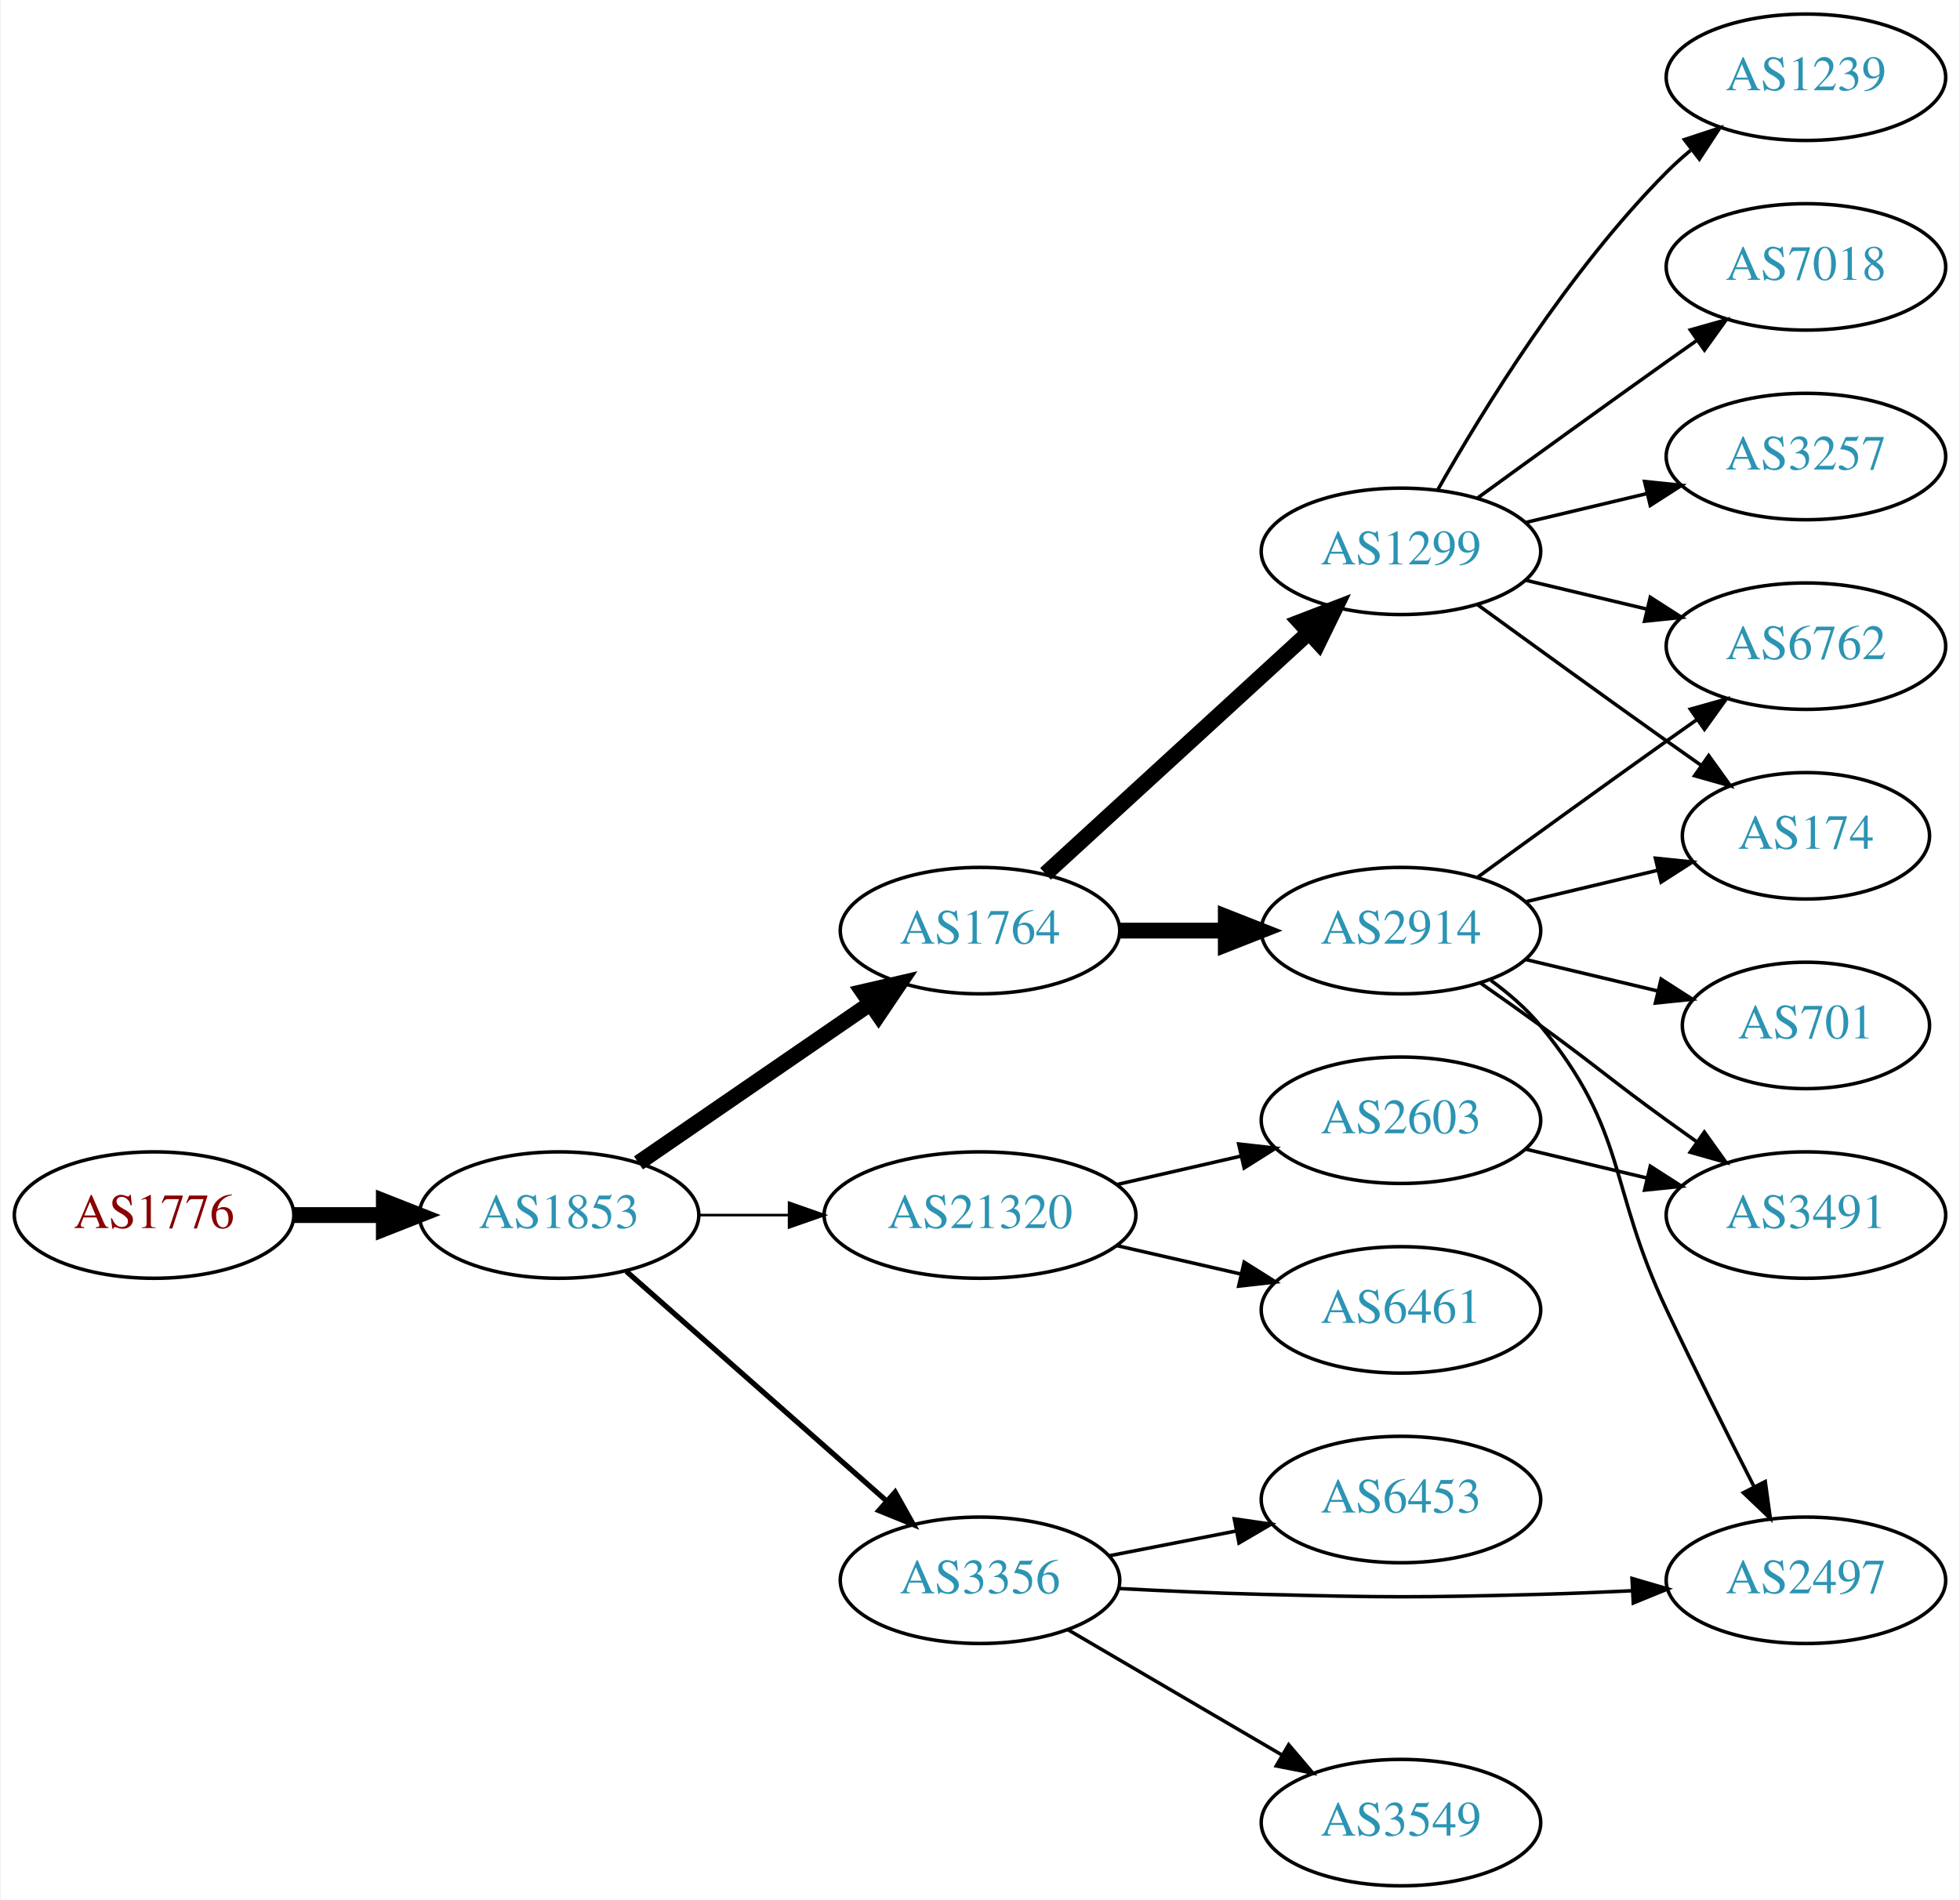
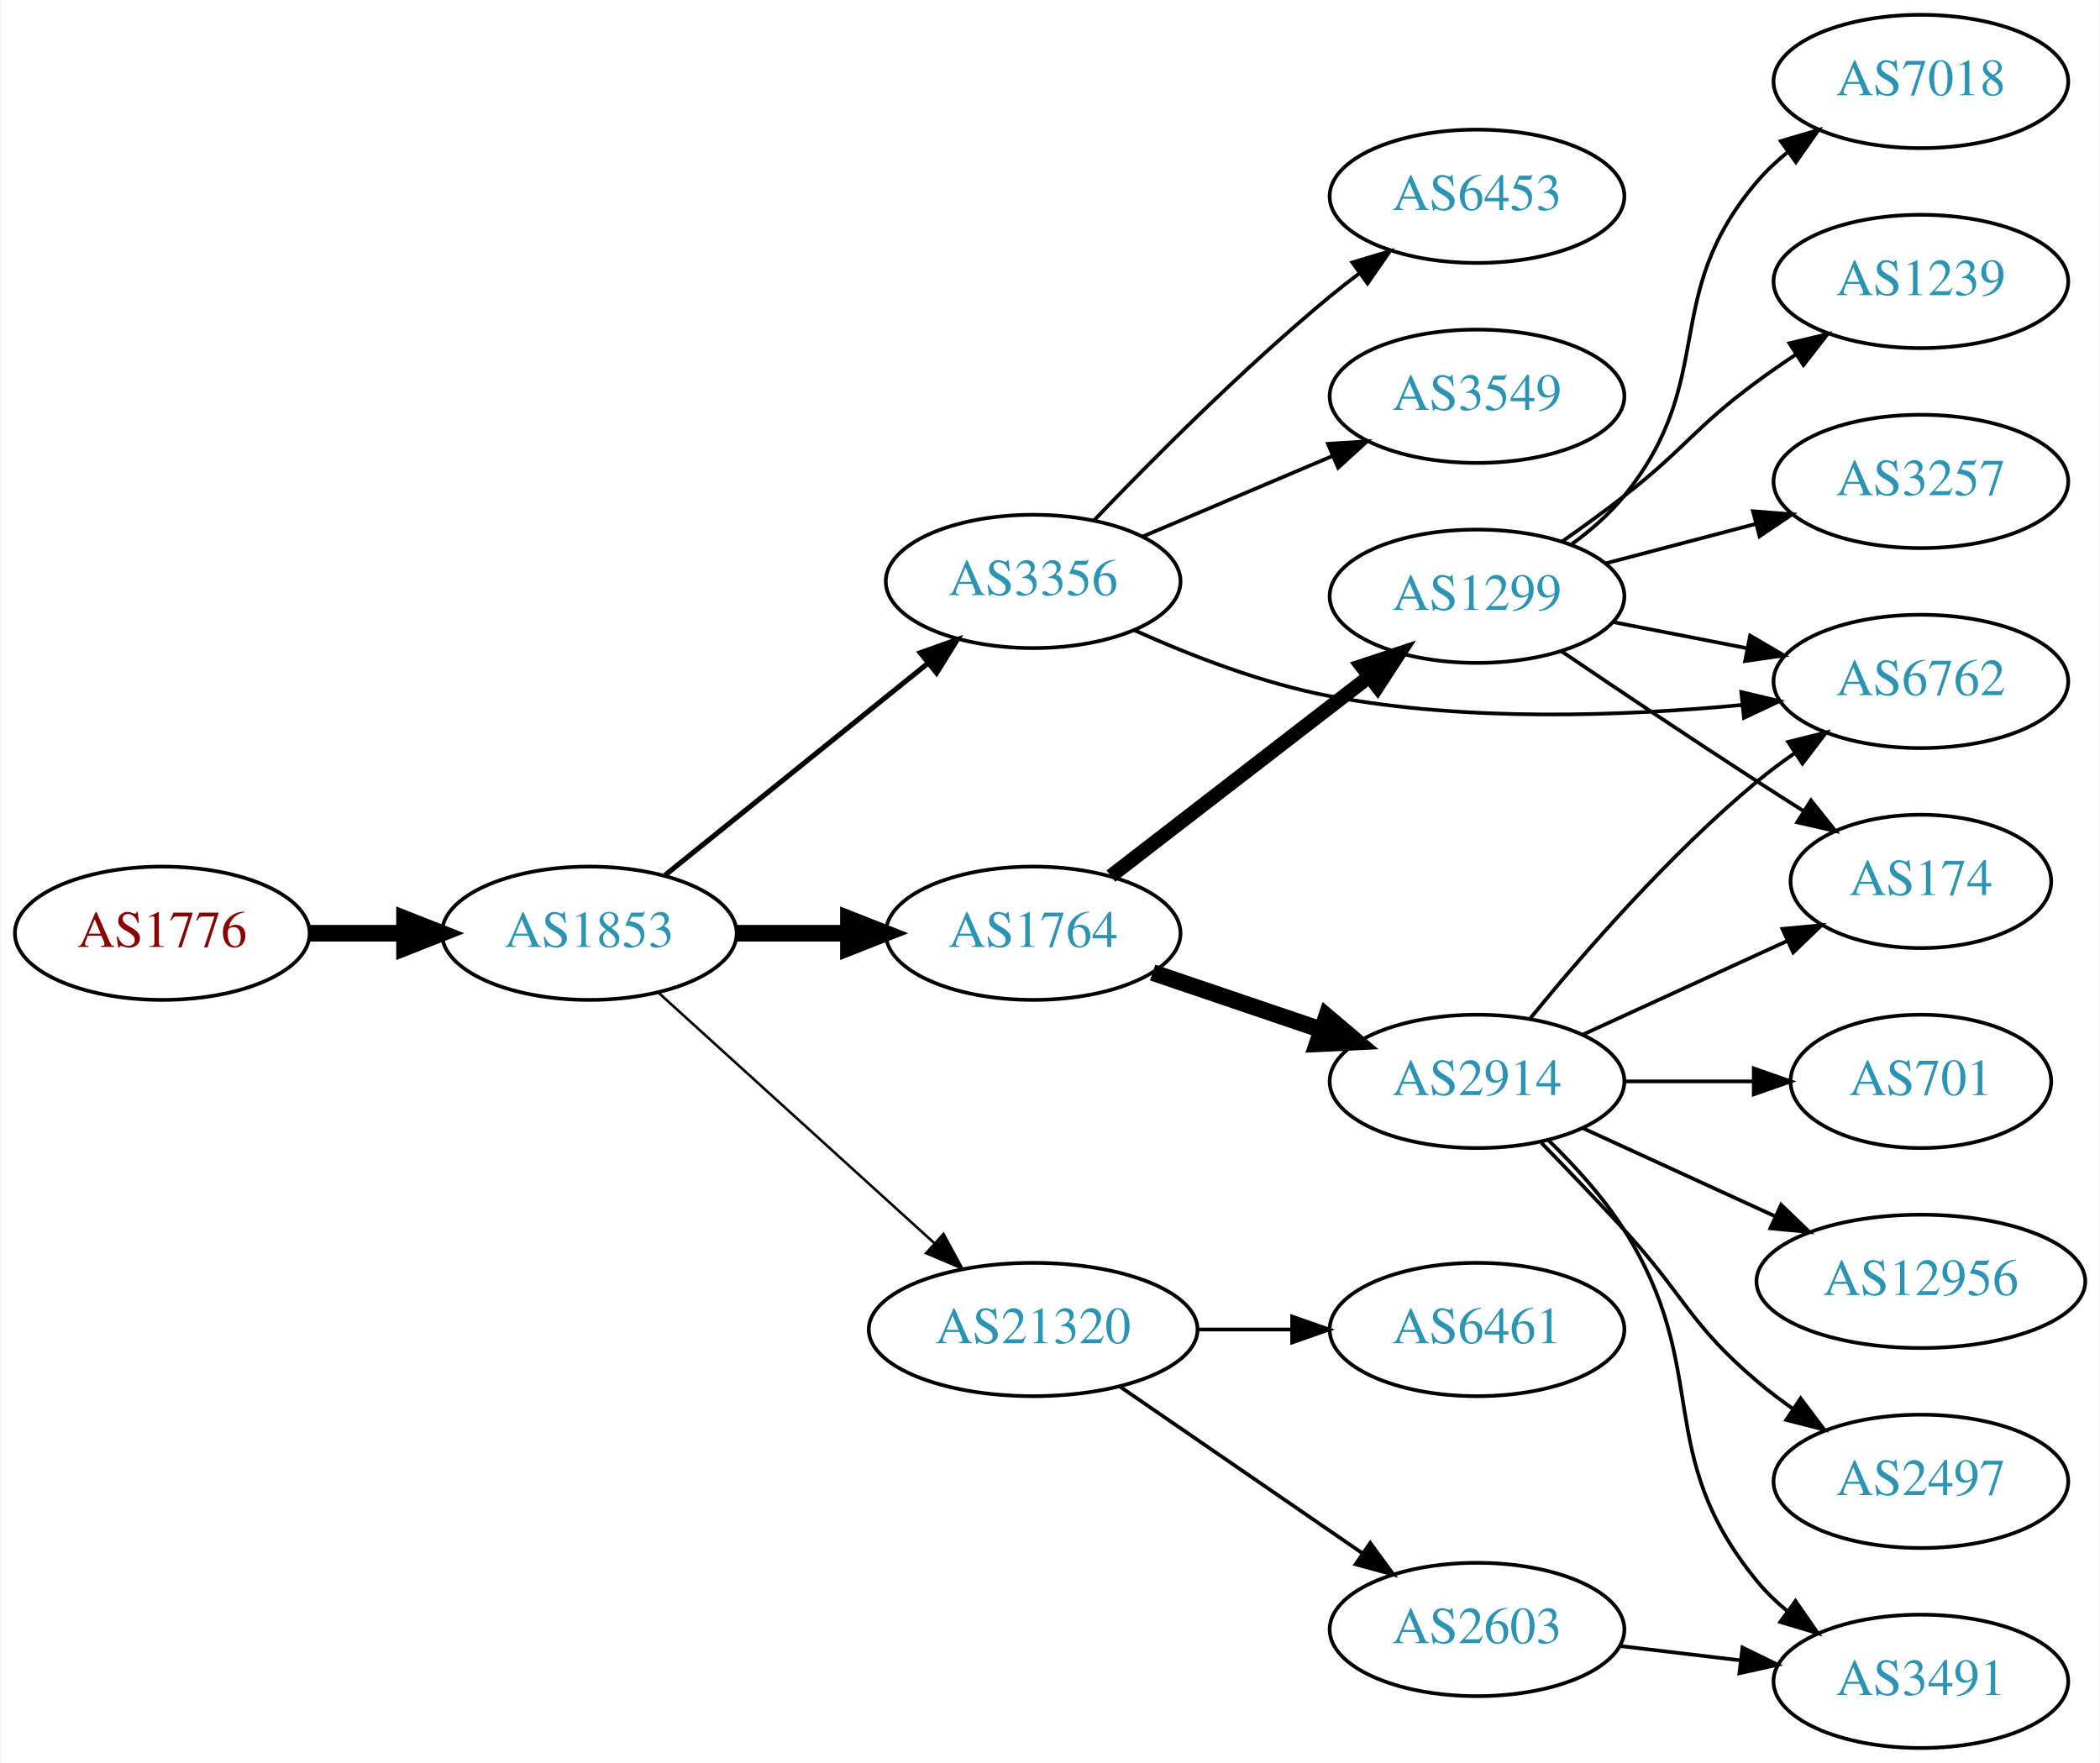
- <svg xmlns="http://www.w3.org/2000/svg" xmlns:xlink="http://www.w3.org/1999/xlink" width="558pt" height="541pt" viewBox="0.00 0.00 557.56 541.00">
-   <g id="graph0" class="graph" transform="scale(1 1) rotate(0) translate(4 537)">
-     <polygon fill="white" stroke="none" points="-4,4 -4,-537 553.564,-537 553.564,4 -4,4" />
+ <svg xmlns="http://www.w3.org/2000/svg" xmlns:xlink="http://www.w3.org/1999/xlink" width="567pt" height="476pt" viewBox="0.00 0.00 566.66 476.00">
+   <g id="graph0" class="graph" transform="scale(1 1) rotate(0) translate(4 472)">
+     <polygon fill="white" stroke="none" points="-4,4 -4,-472 562.663,-472 562.663,4 -4,4" />
    <g id="node1" class="node">
      <g id="a_node1">
        <a xlink:href="/asn/1776" xlink:title="AS1776 ~ Wirtschaftsuniversitaet Wien [AT]">
-           <ellipse fill="#ffffff" stroke="black" cx="39.647" cy="-191" rx="39.794" ry="18" />
-           <text text-anchor="middle" x="39.647" y="-187.3" font-family="Times,serif" font-size="14.00" fill="#880000">AS1776</text>
+           <ellipse fill="#ffffff" stroke="black" cx="39.647" cy="-220" rx="39.794" ry="18" />
+           <text text-anchor="middle" x="39.647" y="-216.3" font-family="Times,serif" font-size="14.00" fill="#880000">AS1776</text>
        </a>
      </g>
    </g>
    <g id="node2" class="node">
      <g id="a_node2">
        <a xlink:href="/asn/1853" xlink:title="AS1853 ~ ACOnet Backbone [AT]">
-           <ellipse fill="#ffffff" stroke="black" cx="154.939" cy="-191" rx="39.794" ry="18" />
-           <text text-anchor="middle" x="154.939" y="-187.3" font-family="Times,serif" font-size="14.00" fill="#2c94b3">AS1853</text>
+           <ellipse fill="#ffffff" stroke="black" cx="154.939" cy="-220" rx="39.794" ry="18" />
+           <text text-anchor="middle" x="154.939" y="-216.3" font-family="Times,serif" font-size="14.00" fill="#2c94b3">AS1853</text>
        </a>
      </g>
    </g>
    <g id="edge1" class="edge">
-       <path fill="none" stroke="black" stroke-width="4.5" d="M79.319,-191C87.522,-191 96.286,-191 104.818,-191" />
-       <polygon fill="black" stroke="black" stroke-width="4.5" points="105.057,-194.938 115.057,-191 105.057,-187.063 105.057,-194.938" />
+       <path fill="none" stroke="black" stroke-width="4.5" d="M79.319,-220C87.522,-220 96.286,-220 104.818,-220" />
+       <polygon fill="black" stroke="black" stroke-width="4.5" points="105.057,-223.938 115.057,-220 105.057,-216.063 105.057,-223.938" />
    </g>
    <g id="node3" class="node">
      <g id="a_node3">
-         <a xlink:href="/asn/1764" xlink:title="AS1764 ~ NEXTLAYER-AS [AT]">
-           <ellipse fill="#ffffff" stroke="black" cx="274.782" cy="-272" rx="39.794" ry="18" />
-           <text text-anchor="middle" x="274.782" y="-268.3" font-family="Times,serif" font-size="14.00" fill="#2c94b3">AS1764</text>
+         <a xlink:href="/asn/3356" xlink:title="AS3356 ~ Level 3 Parent, LLC [US]">
+           <ellipse fill="#ffffff" stroke="black" cx="274.782" cy="-315" rx="39.794" ry="18" />
+           <text text-anchor="middle" x="274.782" y="-311.3" font-family="Times,serif" font-size="14.00" fill="#2c94b3">AS3356</text>
        </a>
      </g>
    </g>
    <g id="edge2" class="edge">
-       <path fill="none" stroke="black" stroke-width="4.5" d="M177.554,-205.857C196.042,-218.565 222.856,-236.995 243.485,-251.175" />
-       <polygon fill="black" stroke="black" stroke-width="4.5" points="241.434,-254.544 251.906,-256.963 245.895,-248.054 241.434,-254.544" />
+       <path fill="none" stroke="black" stroke-width="1.385" d="M175.399,-235.687C194.76,-251.295 224.641,-275.385 246.394,-292.921" />
+       <polygon fill="black" stroke="black" stroke-width="1.385" points="244.312,-295.738 254.294,-299.289 248.705,-290.288 244.312,-295.738" />
    </g>
    <g id="node4" class="node">
      <g id="a_node4">
-         <a xlink:href="/asn/21320" xlink:title="AS21320 ~ GEANT Vereniging [EU]">
-           <ellipse fill="#ffffff" stroke="black" cx="274.782" cy="-191" rx="44.393" ry="18" />
-           <text text-anchor="middle" x="274.782" y="-187.3" font-family="Times,serif" font-size="14.00" fill="#2c94b3">AS21320</text>
+         <a xlink:href="/asn/1764" xlink:title="AS1764 ~ NEXTLAYER-AS [AT]">
+           <ellipse fill="#ffffff" stroke="black" cx="274.782" cy="-220" rx="39.794" ry="18" />
+           <text text-anchor="middle" x="274.782" y="-216.3" font-family="Times,serif" font-size="14.00" fill="#2c94b3">AS1764</text>
        </a>
      </g>
    </g>
    <g id="edge3" class="edge">
-       <path fill="none" stroke="black" stroke-width="0.75" d="M194.852,-191C202.955,-191 211.63,-191 220.156,-191" />
-       <polygon fill="black" stroke="black" stroke-width="0.75" points="220.434,-194.5 230.434,-191 220.434,-187.5 220.434,-194.5" />
+       <path fill="none" stroke="black" stroke-width="4.5" d="M194.852,-220C204.405,-220 214.755,-220 224.718,-220" />
+       <polygon fill="black" stroke="black" stroke-width="4.5" points="224.91,-223.938 234.91,-220 224.91,-216.063 224.91,-223.938" />
    </g>
    <g id="node5" class="node">
      <g id="a_node5">
-         <a xlink:href="/asn/3356" xlink:title="AS3356 ~ Level 3 Parent, LLC [US]">
-           <ellipse fill="#ffffff" stroke="black" cx="274.782" cy="-87" rx="39.794" ry="18" />
-           <text text-anchor="middle" x="274.782" y="-83.3" font-family="Times,serif" font-size="14.00" fill="#2c94b3">AS3356</text>
+         <a xlink:href="/asn/21320" xlink:title="AS21320 ~ GEANT Vereniging [EU]">
+           <ellipse fill="#ffffff" stroke="black" cx="274.782" cy="-113" rx="44.393" ry="18" />
+           <text text-anchor="middle" x="274.782" y="-109.3" font-family="Times,serif" font-size="14.00" fill="#2c94b3">AS21320</text>
        </a>
      </g>
    </g>
    <g id="edge4" class="edge">
-       <path fill="none" stroke="black" stroke-width="1.5" d="M174.094,-174.978C193.874,-157.521 225.677,-129.454 248.032,-109.726" />
-       <polygon fill="black" stroke="black" stroke-width="1.5" points="250.618,-112.111 255.8,-102.87 245.986,-106.862 250.618,-112.111" />
+       <path fill="none" stroke="black" stroke-width="0.692" d="M173.582,-203.981C193.339,-186.041 225.542,-156.802 248.093,-136.325" />
+       <polygon fill="black" stroke="black" stroke-width="0.692" points="250.581,-138.794 255.631,-129.481 245.875,-133.612 250.581,-138.794" />
+     </g>
+     <g id="node9" class="node">
+       <g id="a_node9">
+         <a xlink:href="/asn/6762" xlink:title="AS6762 ~ TELECOM ITALIA SPARKLE S.p.A. [IT]">
+           <ellipse fill="#ffffff" stroke="black" cx="514.467" cy="-288" rx="39.794" ry="18" />
+           <text text-anchor="middle" x="514.467" y="-284.3" font-family="Times,serif" font-size="14.00" fill="#2c94b3">AS6762</text>
+         </a>
+       </g>
+     </g>
+     <g id="edge21" class="edge">
+       <path fill="none" stroke="black" d="M302.165,-301.806C317.226,-295.014 336.697,-287.45 354.978,-284 391.792,-277.052 434.263,-278.623 465.968,-281.618" />
+       <polygon fill="black" stroke="black" points="465.978,-285.138 476.284,-282.678 466.694,-278.174 465.978,-285.138" />
+     </g>
+     <g id="node19" class="node">
+       <g id="a_node19">
+         <a xlink:href="/asn/6453" xlink:title="AS6453 ~ TATA COMMUNICATIONS (AMERICA) INC [US]">
+           <ellipse fill="#ffffff" stroke="black" cx="394.625" cy="-419" rx="39.794" ry="18" />
+           <text text-anchor="middle" x="394.625" y="-415.3" font-family="Times,serif" font-size="14.00" fill="#2c94b3">AS6453</text>
+         </a>
+       </g>
+     </g>
+     <g id="edge20" class="edge">
+       <path fill="none" stroke="black" d="M291.152,-331.422C306.615,-347.578 331.473,-372.578 354.978,-392 357.502,-394.085 360.18,-396.178 362.904,-398.225" />
+       <polygon fill="black" stroke="black" points="360.951,-401.132 371.099,-404.176 365.064,-395.468 360.951,-401.132" />
+     </g>
+     <g id="node20" class="node">
+       <g id="a_node20">
+         <a xlink:href="/asn/3549" xlink:title="AS3549 ~ Level 3 Parent, LLC [US]">
+           <ellipse fill="#ffffff" stroke="black" cx="394.625" cy="-365" rx="39.794" ry="18" />
+           <text text-anchor="middle" x="394.625" y="-361.3" font-family="Times,serif" font-size="14.00" fill="#2c94b3">AS3549</text>
+         </a>
+       </g>
+     </g>
+     <g id="edge22" class="edge">
+       <path fill="none" stroke="black" d="M304.308,-327.104C319.683,-333.627 338.859,-341.763 355.497,-348.823" />
+       <polygon fill="black" stroke="black" points="354.38,-352.151 364.952,-352.835 357.114,-345.707 354.38,-352.151" />
    </g>
    <g id="node6" class="node">
      <g id="a_node6">
        <a xlink:href="/asn/2914" xlink:title="AS2914 ~ NTT America, Inc. [US]">
-           <ellipse fill="#ffffff" stroke="black" cx="394.625" cy="-272" rx="39.794" ry="18" />
-           <text text-anchor="middle" x="394.625" y="-268.3" font-family="Times,serif" font-size="14.00" fill="#2c94b3">AS2914</text>
+           <ellipse fill="#ffffff" stroke="black" cx="394.625" cy="-180" rx="39.794" ry="18" />
+           <text text-anchor="middle" x="394.625" y="-176.3" font-family="Times,serif" font-size="14.00" fill="#2c94b3">AS2914</text>
        </a>
      </g>
    </g>
    <g id="edge5" class="edge">
-       <path fill="none" stroke="black" stroke-width="4.5" d="M314.695,-272C324.248,-272 334.598,-272 344.56,-272" />
-       <polygon fill="black" stroke="black" stroke-width="4.5" points="344.753,-275.938 354.753,-272 344.753,-268.063 344.753,-275.938" />
+       <path fill="none" stroke="black" stroke-width="4.5" d="M307.052,-209.386C321.036,-204.639 337.707,-198.981 352.668,-193.902" />
+       <polygon fill="black" stroke="black" stroke-width="4.5" points="354.004,-197.607 362.208,-190.664 351.473,-190.15 354.004,-197.607" />
    </g>
    <g id="node7" class="node">
      <g id="a_node7">
        <a xlink:href="/asn/1299" xlink:title="AS1299 ~ Telia Carrier [EU]">
-           <ellipse fill="#ffffff" stroke="black" cx="394.625" cy="-380" rx="39.794" ry="18" />
-           <text text-anchor="middle" x="394.625" y="-376.3" font-family="Times,serif" font-size="14.00" fill="#2c94b3">AS1299</text>
+           <ellipse fill="#ffffff" stroke="black" cx="394.625" cy="-311" rx="39.794" ry="18" />
+           <text text-anchor="middle" x="394.625" y="-307.3" font-family="Times,serif" font-size="14.00" fill="#2c94b3">AS1299</text>
        </a>
      </g>
    </g>
    <g id="edge6" class="edge">
-       <path fill="none" stroke="black" stroke-width="4.5" d="M293.424,-288.169C313.297,-306.382 345.759,-336.133 368.328,-356.817" />
-       <polygon fill="black" stroke="black" stroke-width="4.5" points="365.829,-359.867 375.862,-363.721 371.15,-354.061 365.829,-359.867" />
+       <path fill="none" stroke="black" stroke-width="3.857" d="M295.772,-235.437C314.903,-250.21 343.943,-272.635 365.423,-289.222" />
+       <polygon fill="black" stroke="black" stroke-width="3.857" points="363.482,-292.146 373.536,-295.487 367.76,-286.605 363.482,-292.146" />
+     </g>
+     <g id="node17" class="node">
+       <g id="a_node17">
+         <a xlink:href="/asn/6461" xlink:title="AS6461 ~ Zayo Bandwidth [US]">
+           <ellipse fill="#ffffff" stroke="black" cx="394.625" cy="-113" rx="39.794" ry="18" />
+           <text text-anchor="middle" x="394.625" y="-109.3" font-family="Times,serif" font-size="14.00" fill="#2c94b3">AS6461</text>
+         </a>
+       </g>
+     </g>
+     <g id="edge18" class="edge">
+       <path fill="none" stroke="black" d="M318.993,-113C327.306,-113 336.068,-113 344.551,-113" />
+       <polygon fill="black" stroke="black" points="344.709,-116.5 354.709,-113 344.709,-109.5 344.709,-116.5" />
+     </g>
+     <g id="node18" class="node">
+       <g id="a_node18">
+         <a xlink:href="/asn/2603" xlink:title="AS2603 ~ NORDUnet [NO]">
+           <ellipse fill="#ffffff" stroke="black" cx="394.625" cy="-32" rx="39.794" ry="18" />
+           <text text-anchor="middle" x="394.625" y="-28.3" font-family="Times,serif" font-size="14.00" fill="#2c94b3">AS2603</text>
+         </a>
+       </g>
+     </g>
+     <g id="edge19" class="edge">
+       <path fill="none" stroke="black" d="M298.225,-97.574C316.806,-84.802 343.367,-66.545 363.746,-52.537" />
+       <polygon fill="black" stroke="black" points="365.802,-55.371 372.061,-46.822 361.837,-49.602 365.802,-55.371" />
    </g>
    <g id="node8" class="node">
      <g id="a_node8">
-         <a xlink:href="/asn/6461" xlink:title="AS6461 ~ Zayo Bandwidth [US]">
-           <ellipse fill="#ffffff" stroke="black" cx="394.625" cy="-164" rx="39.794" ry="18" />
-           <text text-anchor="middle" x="394.625" y="-160.3" font-family="Times,serif" font-size="14.00" fill="#2c94b3">AS6461</text>
+         <a xlink:href="/asn/701" xlink:title="AS701 ~ UUNET [US]">
+           <ellipse fill="#ffffff" stroke="black" cx="514.467" cy="-180" rx="35.194" ry="18" />
+           <text text-anchor="middle" x="514.467" y="-176.3" font-family="Times,serif" font-size="14.00" fill="#2c94b3">AS701</text>
        </a>
      </g>
    </g>
    <g id="edge7" class="edge">
-       <path fill="none" stroke="black" d="M313.717,-182.308C324.957,-179.733 337.37,-176.889 348.993,-174.226" />
-       <polygon fill="black" stroke="black" points="349.989,-177.588 358.955,-171.943 348.426,-170.765 349.989,-177.588" />
-     </g>
-     <g id="node9" class="node">
-       <g id="a_node9">
-         <a xlink:href="/asn/2603" xlink:title="AS2603 ~ NORDUnet [NO]">
-           <ellipse fill="#ffffff" stroke="black" cx="394.625" cy="-218" rx="39.794" ry="18" />
-           <text text-anchor="middle" x="394.625" y="-214.3" font-family="Times,serif" font-size="14.00" fill="#2c94b3">AS2603</text>
-         </a>
-       </g>
+       <path fill="none" stroke="black" d="M434.537,-180C445.624,-180 457.783,-180 469.166,-180" />
+       <polygon fill="black" stroke="black" points="469.348,-183.5 479.348,-180 469.348,-176.5 469.348,-183.5" />
    </g>
    <g id="edge8" class="edge">
-       <path fill="none" stroke="black" d="M313.717,-199.692C324.957,-202.267 337.37,-205.111 348.993,-207.774" />
-       <polygon fill="black" stroke="black" points="348.426,-211.235 358.955,-210.057 349.989,-204.412 348.426,-211.235" />
+       <path fill="none" stroke="black" d="M409.044,-197.065C423.158,-214.375 446.573,-241.345 470.271,-261 473.487,-263.668 476.988,-266.27 480.558,-268.741" />
+       <polygon fill="black" stroke="black" points="478.636,-271.666 488.915,-274.236 482.482,-265.817 478.636,-271.666" />
    </g>
    <g id="node10" class="node">
      <g id="a_node10">
-         <a xlink:href="/asn/2497" xlink:title="AS2497 ~ Internet Initiative Japan Inc. [JP]">
-           <ellipse fill="#ffffff" stroke="black" cx="509.918" cy="-87" rx="39.794" ry="18" />
-           <text text-anchor="middle" x="509.918" y="-83.3" font-family="Times,serif" font-size="14.00" fill="#2c94b3">AS2497</text>
-         </a>
-       </g>
-     </g>
-     <g id="edge21" class="edge">
-       <path fill="none" stroke="black" d="M314.437,-84.656C327.326,-83.979 341.766,-83.333 354.978,-83 390.208,-82.111 399.042,-82.057 434.271,-83 442.756,-83.227 451.779,-83.599 460.509,-84.028" />
-       <polygon fill="black" stroke="black" points="460.407,-87.527 470.575,-84.551 460.77,-80.536 460.407,-87.527" />
-     </g>
-     <g id="node18" class="node">
-       <g id="a_node18">
-         <a xlink:href="/asn/3549" xlink:title="AS3549 ~ Level 3 Parent, LLC [US]">
-           <ellipse fill="#ffffff" stroke="black" cx="394.625" cy="-18" rx="39.794" ry="18" />
-           <text text-anchor="middle" x="394.625" y="-14.3" font-family="Times,serif" font-size="14.00" fill="#2c94b3">AS3549</text>
-         </a>
-       </g>
-     </g>
-     <g id="edge20" class="edge">
-       <path fill="none" stroke="black" d="M299.914,-72.87C317.469,-62.591 341.444,-48.553 360.749,-37.25" />
-       <polygon fill="black" stroke="black" points="362.664,-40.184 369.525,-32.111 359.127,-34.143 362.664,-40.184" />
-     </g>
-     <g id="node19" class="node">
-       <g id="a_node19">
-         <a xlink:href="/asn/6453" xlink:title="AS6453 ~ TATA COMMUNICATIONS (AMERICA) INC [US]">
-           <ellipse fill="#ffffff" stroke="black" cx="394.625" cy="-110" rx="39.794" ry="18" />
-           <text text-anchor="middle" x="394.625" y="-106.3" font-family="Times,serif" font-size="14.00" fill="#2c94b3">AS6453</text>
-         </a>
-       </g>
-     </g>
-     <g id="edge22" class="edge">
-       <path fill="none" stroke="black" d="M311.458,-93.963C322.89,-96.194 335.712,-98.697 347.766,-101.049" />
-       <polygon fill="black" stroke="black" points="347.177,-104.501 357.663,-102.981 348.518,-97.63 347.177,-104.501" />
+         <a xlink:href="/asn/12956" xlink:title="AS12956 ~ TELXIUS [ES]">
+           <ellipse fill="#ffffff" stroke="black" cx="514.467" cy="-126" rx="44.393" ry="18" />
+           <text text-anchor="middle" x="514.467" y="-122.3" font-family="Times,serif" font-size="14.00" fill="#2c94b3">AS12956</text>
+         </a>
+       </g>
    </g>
    <g id="edge9" class="edge">
-       <path fill="none" stroke="black" d="M420.205,-257.844C425.3,-254.128 430.313,-249.799 434.271,-245 459.336,-214.606 453.431,-199.615 470.271,-164 478.243,-147.14 487.618,-128.437 495.137,-113.686" />
-       <polygon fill="black" stroke="black" points="498.336,-115.119 499.777,-104.623 492.105,-111.929 498.336,-115.119" />
+       <path fill="none" stroke="black" d="M423.253,-167.339C438.751,-160.238 458.318,-151.272 475.264,-143.506" />
+       <polygon fill="black" stroke="black" points="476.734,-146.683 484.367,-139.335 473.818,-140.319 476.734,-146.683" />
    </g>
    <g id="node11" class="node">
      <g id="a_node11">
-         <a xlink:href="/asn/174" xlink:title="AS174 ~ Cogent Communications [US]">
-           <ellipse fill="#ffffff" stroke="black" cx="509.918" cy="-299" rx="35.194" ry="18" />
-           <text text-anchor="middle" x="509.918" y="-295.3" font-family="Times,serif" font-size="14.00" fill="#2c94b3">AS174</text>
+         <a xlink:href="/asn/2497" xlink:title="AS2497 ~ Internet Initiative Japan Inc. [JP]">
+           <ellipse fill="#ffffff" stroke="black" cx="514.467" cy="-72" rx="39.794" ry="18" />
+           <text text-anchor="middle" x="514.467" y="-68.3" font-family="Times,serif" font-size="14.00" fill="#2c94b3">AS2497</text>
        </a>
      </g>
    </g>
    <g id="edge10" class="edge">
-       <path fill="none" stroke="black" d="M430.232,-280.248C442.026,-283.058 455.331,-286.229 467.599,-289.153" />
-       <polygon fill="black" stroke="black" points="467.065,-292.624 477.604,-291.537 468.687,-285.814 467.065,-292.624" />
+       <path fill="none" stroke="black" d="M411.975,-163.432C418.927,-156.296 427.075,-147.812 434.271,-140 450.7,-122.164 451.793,-114.704 470.271,-99 473.293,-96.432 476.582,-93.935 479.951,-91.563" />
+       <polygon fill="black" stroke="black" points="481.996,-94.406 488.386,-85.955 478.12,-88.577 481.996,-94.406" />
    </g>
    <g id="node12" class="node">
      <g id="a_node12">
        <a xlink:href="/asn/3491" xlink:title="AS3491 ~ PCCW Global, Inc. [US]">
-           <ellipse fill="#ffffff" stroke="black" cx="509.918" cy="-191" rx="39.794" ry="18" />
-           <text text-anchor="middle" x="509.918" y="-187.3" font-family="Times,serif" font-size="14.00" fill="#2c94b3">AS3491</text>
+           <ellipse fill="#ffffff" stroke="black" cx="514.467" cy="-18" rx="39.794" ry="18" />
+           <text text-anchor="middle" x="514.467" y="-14.3" font-family="Times,serif" font-size="14.00" fill="#2c94b3">AS3491</text>
        </a>
      </g>
    </g>
    <g id="edge11" class="edge">
-       <path fill="none" stroke="black" d="M417.382,-256.991C422.916,-253.121 428.835,-248.936 434.271,-245 450.471,-233.271 454.071,-229.729 470.271,-218 473.074,-215.971 476.005,-213.875 478.946,-211.79" />
-       <polygon fill="black" stroke="black" points="480.997,-214.627 487.16,-206.009 476.968,-208.903 480.997,-214.627" />
+       <path fill="none" stroke="black" d="M413.839,-164.181C420.935,-157.302 428.686,-148.807 434.271,-140 458.454,-101.87 441.628,-79.904 470.271,-45 472.655,-42.094 475.439,-39.41 478.423,-36.952" />
+       <polygon fill="black" stroke="black" points="480.613,-39.687 486.654,-30.983 476.504,-34.02 480.613,-39.687" />
    </g>
    <g id="node13" class="node">
      <g id="a_node13">
-         <a xlink:href="/asn/6762" xlink:title="AS6762 ~ TELECOM ITALIA SPARKLE S.p.A. [IT]">
-           <ellipse fill="#ffffff" stroke="black" cx="509.918" cy="-353" rx="39.794" ry="18" />
-           <text text-anchor="middle" x="509.918" y="-349.3" font-family="Times,serif" font-size="14.00" fill="#2c94b3">AS6762</text>
+         <a xlink:href="/asn/174" xlink:title="AS174 ~ Cogent Communications [US]">
+           <ellipse fill="#ffffff" stroke="black" cx="514.467" cy="-234" rx="35.194" ry="18" />
+           <text text-anchor="middle" x="514.467" y="-230.3" font-family="Times,serif" font-size="14.00" fill="#2c94b3">AS174</text>
        </a>
      </g>
    </g>
    <g id="edge12" class="edge">
-       <path fill="none" stroke="black" d="M416.473,-287.222C431.407,-298.091 452.02,-313.025 470.271,-326 473.091,-328.005 476.034,-330.085 478.983,-332.159" />
-       <polygon fill="black" stroke="black" points="477.01,-335.05 487.207,-337.926 481.029,-329.319 477.01,-335.05" />
+       <path fill="none" stroke="black" d="M423.253,-192.661C439.67,-200.183 460.651,-209.798 478.248,-217.861" />
+       <polygon fill="black" stroke="black" points="477.076,-221.174 487.625,-222.158 479.993,-214.811 477.076,-221.174" />
+     </g>
+     <g id="edge17" class="edge">
+       <path fill="none" stroke="black" d="M431.301,-304.037C442.733,-301.806 455.554,-299.303 467.608,-296.951" />
+       <polygon fill="black" stroke="black" points="468.361,-300.37 477.505,-295.019 467.02,-293.499 468.361,-300.37" />
+     </g>
+     <g id="edge14" class="edge">
+       <path fill="none" stroke="black" d="M417.389,-296.159C432.214,-286.114 452.331,-272.611 470.271,-261 474.327,-258.375 478.618,-255.641 482.86,-252.964" />
+       <polygon fill="black" stroke="black" points="484.796,-255.881 491.407,-247.602 481.076,-249.952 484.796,-255.881" />
    </g>
    <g id="node14" class="node">
      <g id="a_node14">
-         <a xlink:href="/asn/701" xlink:title="AS701 ~ UUNET [US]">
-           <ellipse fill="#ffffff" stroke="black" cx="509.918" cy="-245" rx="35.194" ry="18" />
-           <text text-anchor="middle" x="509.918" y="-241.3" font-family="Times,serif" font-size="14.00" fill="#2c94b3">AS701</text>
+         <a xlink:href="/asn/1239" xlink:title="AS1239 ~ Sprint [US]">
+           <ellipse fill="#ffffff" stroke="black" cx="514.467" cy="-396" rx="39.794" ry="18" />
+           <text text-anchor="middle" x="514.467" y="-392.3" font-family="Times,serif" font-size="14.00" fill="#2c94b3">AS1239</text>
        </a>
      </g>
    </g>
    <g id="edge13" class="edge">
-       <path fill="none" stroke="black" d="M430.232,-263.752C442.026,-260.942 455.331,-257.771 467.599,-254.847" />
-       <polygon fill="black" stroke="black" points="468.687,-258.186 477.604,-252.463 467.065,-251.376 468.687,-258.186" />
-     </g>
-     <g id="edge19" class="edge">
-       <path fill="none" stroke="black" d="M416.473,-364.778C431.407,-353.909 452.02,-338.975 470.271,-326 473.481,-323.718 476.85,-321.339 480.205,-318.982" />
-       <polygon fill="black" stroke="black" points="482.233,-321.834 488.416,-313.23 478.217,-316.101 482.233,-321.834" />
-     </g>
-     <g id="edge18" class="edge">
-       <path fill="none" stroke="black" d="M430.232,-371.752C441.103,-369.162 453.257,-366.265 464.7,-363.538" />
-       <polygon fill="black" stroke="black" points="465.606,-366.92 474.522,-361.197 463.983,-360.111 465.606,-366.92" />
+       <path fill="none" stroke="black" d="M417.57,-325.758C423.101,-329.633 428.971,-333.883 434.271,-338 450.947,-350.952 453.269,-356.479 470.271,-369 473.636,-371.478 477.23,-373.961 480.854,-376.363" />
+       <polygon fill="black" stroke="black" points="478.968,-379.311 489.272,-381.779 482.756,-373.425 478.968,-379.311" />
    </g>
    <g id="node15" class="node">
      <g id="a_node15">
        <a xlink:href="/asn/3257" xlink:title="AS3257 ~ GTT [DE]">
-           <ellipse fill="#ffffff" stroke="black" cx="509.918" cy="-407" rx="39.794" ry="18" />
-           <text text-anchor="middle" x="509.918" y="-403.3" font-family="Times,serif" font-size="14.00" fill="#2c94b3">AS3257</text>
+           <ellipse fill="#ffffff" stroke="black" cx="514.467" cy="-342" rx="39.794" ry="18" />
+           <text text-anchor="middle" x="514.467" y="-338.3" font-family="Times,serif" font-size="14.00" fill="#2c94b3">AS3257</text>
        </a>
      </g>
    </g>
    <g id="edge15" class="edge">
-       <path fill="none" stroke="black" d="M430.232,-388.248C441.103,-390.838 453.257,-393.735 464.7,-396.462" />
-       <polygon fill="black" stroke="black" points="463.983,-399.889 474.522,-398.803 465.606,-393.08 463.983,-399.889" />
+       <path fill="none" stroke="black" d="M429.394,-319.883C441.967,-323.191 456.422,-326.994 469.761,-330.502" />
+       <polygon fill="black" stroke="black" points="469.132,-333.956 479.693,-333.115 470.913,-327.186 469.132,-333.956" />
    </g>
    <g id="node16" class="node">
      <g id="a_node16">
-         <a xlink:href="/asn/1239" xlink:title="AS1239 ~ Sprint [US]">
-           <ellipse fill="#ffffff" stroke="black" cx="509.918" cy="-515" rx="39.794" ry="18" />
-           <text text-anchor="middle" x="509.918" y="-511.3" font-family="Times,serif" font-size="14.00" fill="#2c94b3">AS1239</text>
+         <a xlink:href="/asn/7018" xlink:title="AS7018 ~ AT&amp;T Services, Inc. [US]">
+           <ellipse fill="#ffffff" stroke="black" cx="514.467" cy="-450" rx="39.794" ry="18" />
+           <text text-anchor="middle" x="514.467" y="-446.3" font-family="Times,serif" font-size="14.00" fill="#2c94b3">AS7018</text>
        </a>
      </g>
    </g>
    <g id="edge16" class="edge">
-       <path fill="none" stroke="black" d="M405.084,-397.49C417.866,-420.096 442.298,-459.886 470.271,-488 472.382,-490.121 474.678,-492.188 477.063,-494.171" />
-       <polygon fill="black" stroke="black" points="475.316,-497.242 485.379,-500.556 479.579,-491.69 475.316,-497.242" />
-     </g>
-     <g id="node17" class="node">
-       <g id="a_node17">
-         <a xlink:href="/asn/7018" xlink:title="AS7018 ~ AT&amp;T Services, Inc. [US]">
-           <ellipse fill="#ffffff" stroke="black" cx="509.918" cy="-461" rx="39.794" ry="18" />
-           <text text-anchor="middle" x="509.918" y="-457.3" font-family="Times,serif" font-size="14.00" fill="#2c94b3">AS7018</text>
-         </a>
-       </g>
-     </g>
-     <g id="edge17" class="edge">
-       <path fill="none" stroke="black" d="M416.473,-395.222C431.407,-406.091 452.02,-421.025 470.271,-434 473.091,-436.005 476.034,-438.085 478.983,-440.159" />
-       <polygon fill="black" stroke="black" points="477.01,-443.05 487.207,-445.926 481.029,-437.319 477.01,-443.05" />
-     </g>
-     <g id="edge14" class="edge">
-       <path fill="none" stroke="black" d="M430.232,-209.752C441.103,-207.162 453.257,-204.265 464.7,-201.538" />
-       <polygon fill="black" stroke="black" points="465.606,-204.92 474.522,-199.197 463.983,-198.111 465.606,-204.92" />
+       <path fill="none" stroke="black" d="M420.268,-325.105C425.359,-328.823 430.356,-333.166 434.271,-338 460.094,-369.88 443.641,-391.791 470.271,-423 472.711,-425.859 475.531,-428.513 478.538,-430.951" />
+       <polygon fill="black" stroke="black" points="476.639,-433.897 486.801,-436.894 480.726,-428.214 476.639,-433.897" />
+     </g>
+     <g id="edge23" class="edge">
+       <path fill="none" stroke="black" d="M433.235,-27.532C443.546,-26.307 454.863,-24.962 465.663,-23.679" />
+       <polygon fill="black" stroke="black" points="466.293,-27.129 475.81,-22.474 465.467,-20.178 466.293,-27.129" />
    </g>
  </g>
</svg>
